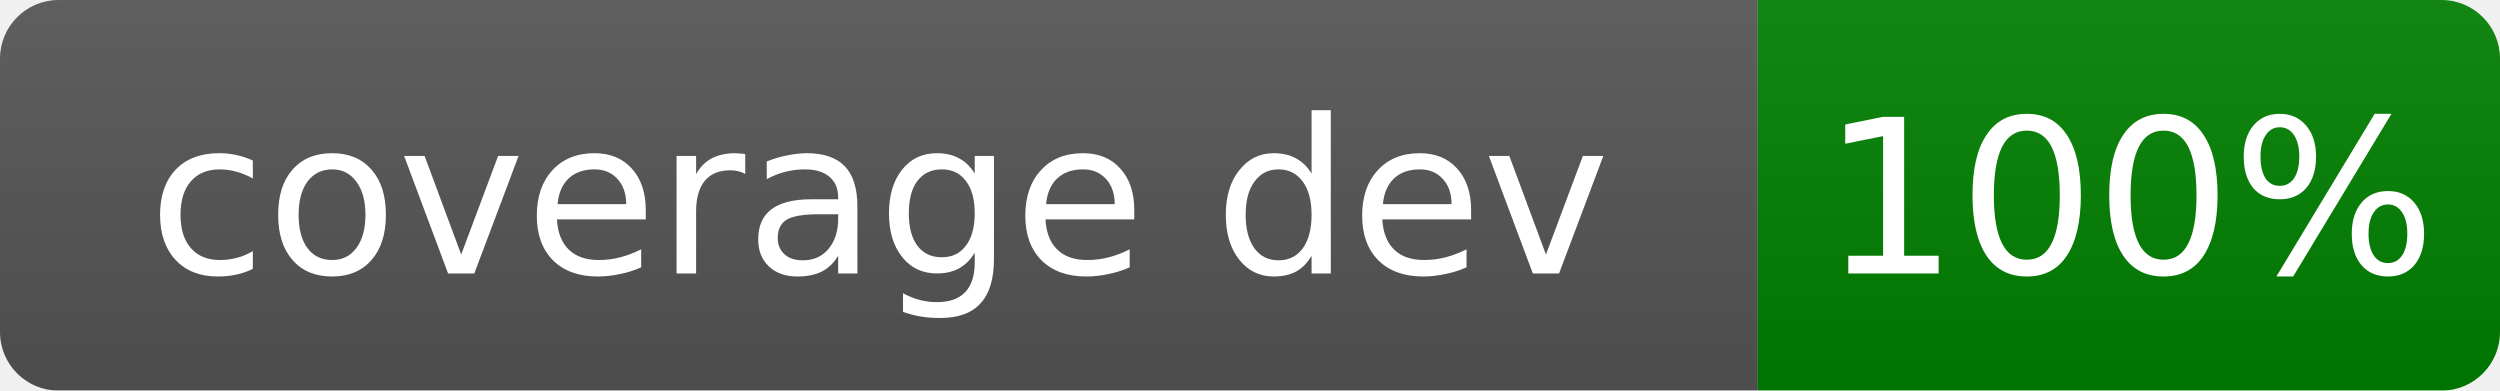
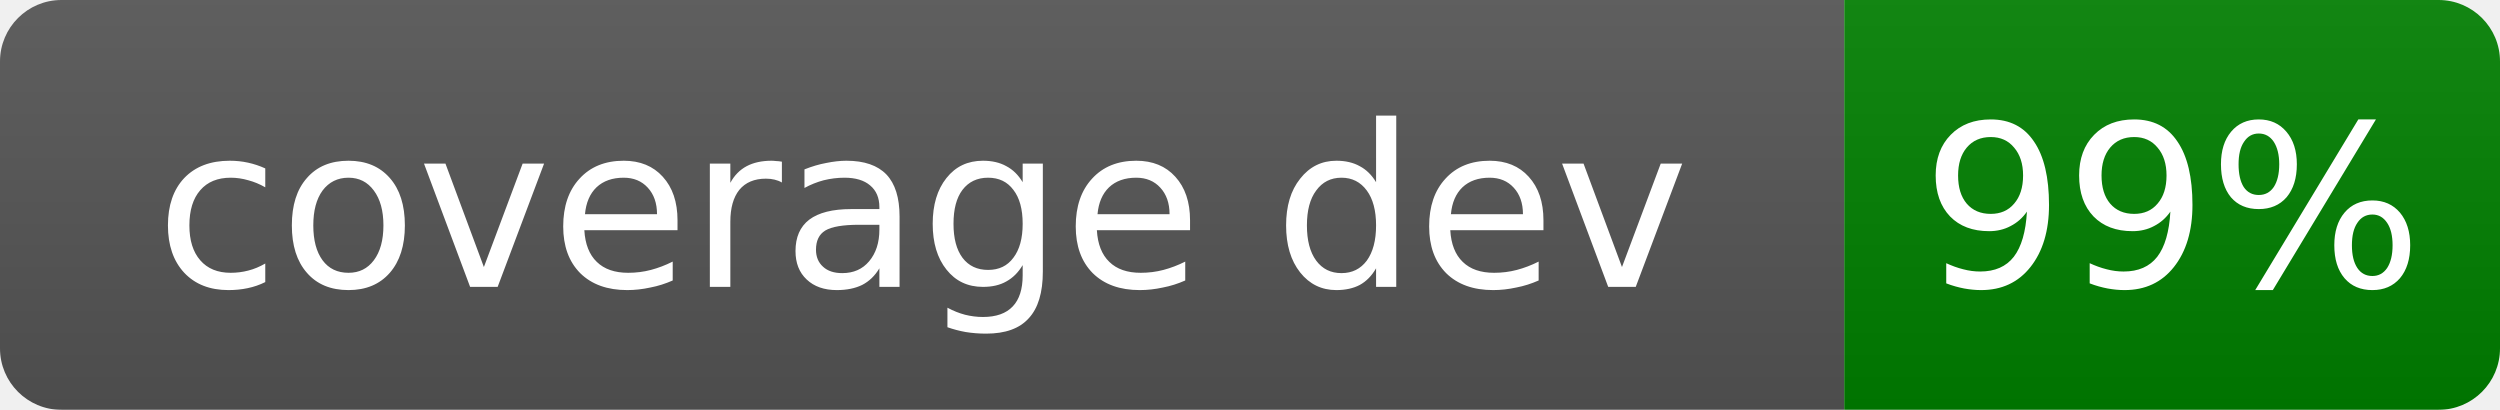
- <svg xmlns="http://www.w3.org/2000/svg" width="128" height="20">
+ <svg xmlns="http://www.w3.org/2000/svg" width="122" height="20">
  <linearGradient id="b" x2="0" y2="100%">
    <stop offset="0" stop-color="#bbb" stop-opacity=".1" />
    <stop offset="1" stop-opacity=".1" />
  </linearGradient>
  <mask id="a">
-     <rect width="128" height="20" rx="3" fill="#fff" />
+     <rect width="122" height="20" rx="3" fill="#fff" />
  </mask>
  <g mask="url(#a)">
    <rect width="90" height="20" fill="#555" />
-     <rect x="90" width="38" height="20" fill="green" />
-     <rect width="128" height="20" fill="url(#b)" />
+     <rect x="90" width="32" height="20" fill="green" />
+     <rect width="122" height="20" fill="url(#b)" />
  </g>
  <g fill="#fff" text-anchor="middle" font-family="Verdana,Geneva,DejaVu Sans,sans-serif" font-size="11">
    <text x="45.0" y="14.0">coverage dev</text>
-     <text x="109.0" y="14.0">100%</text>
+     <text x="106.0" y="14.0">99%</text>
  </g>
</svg>
